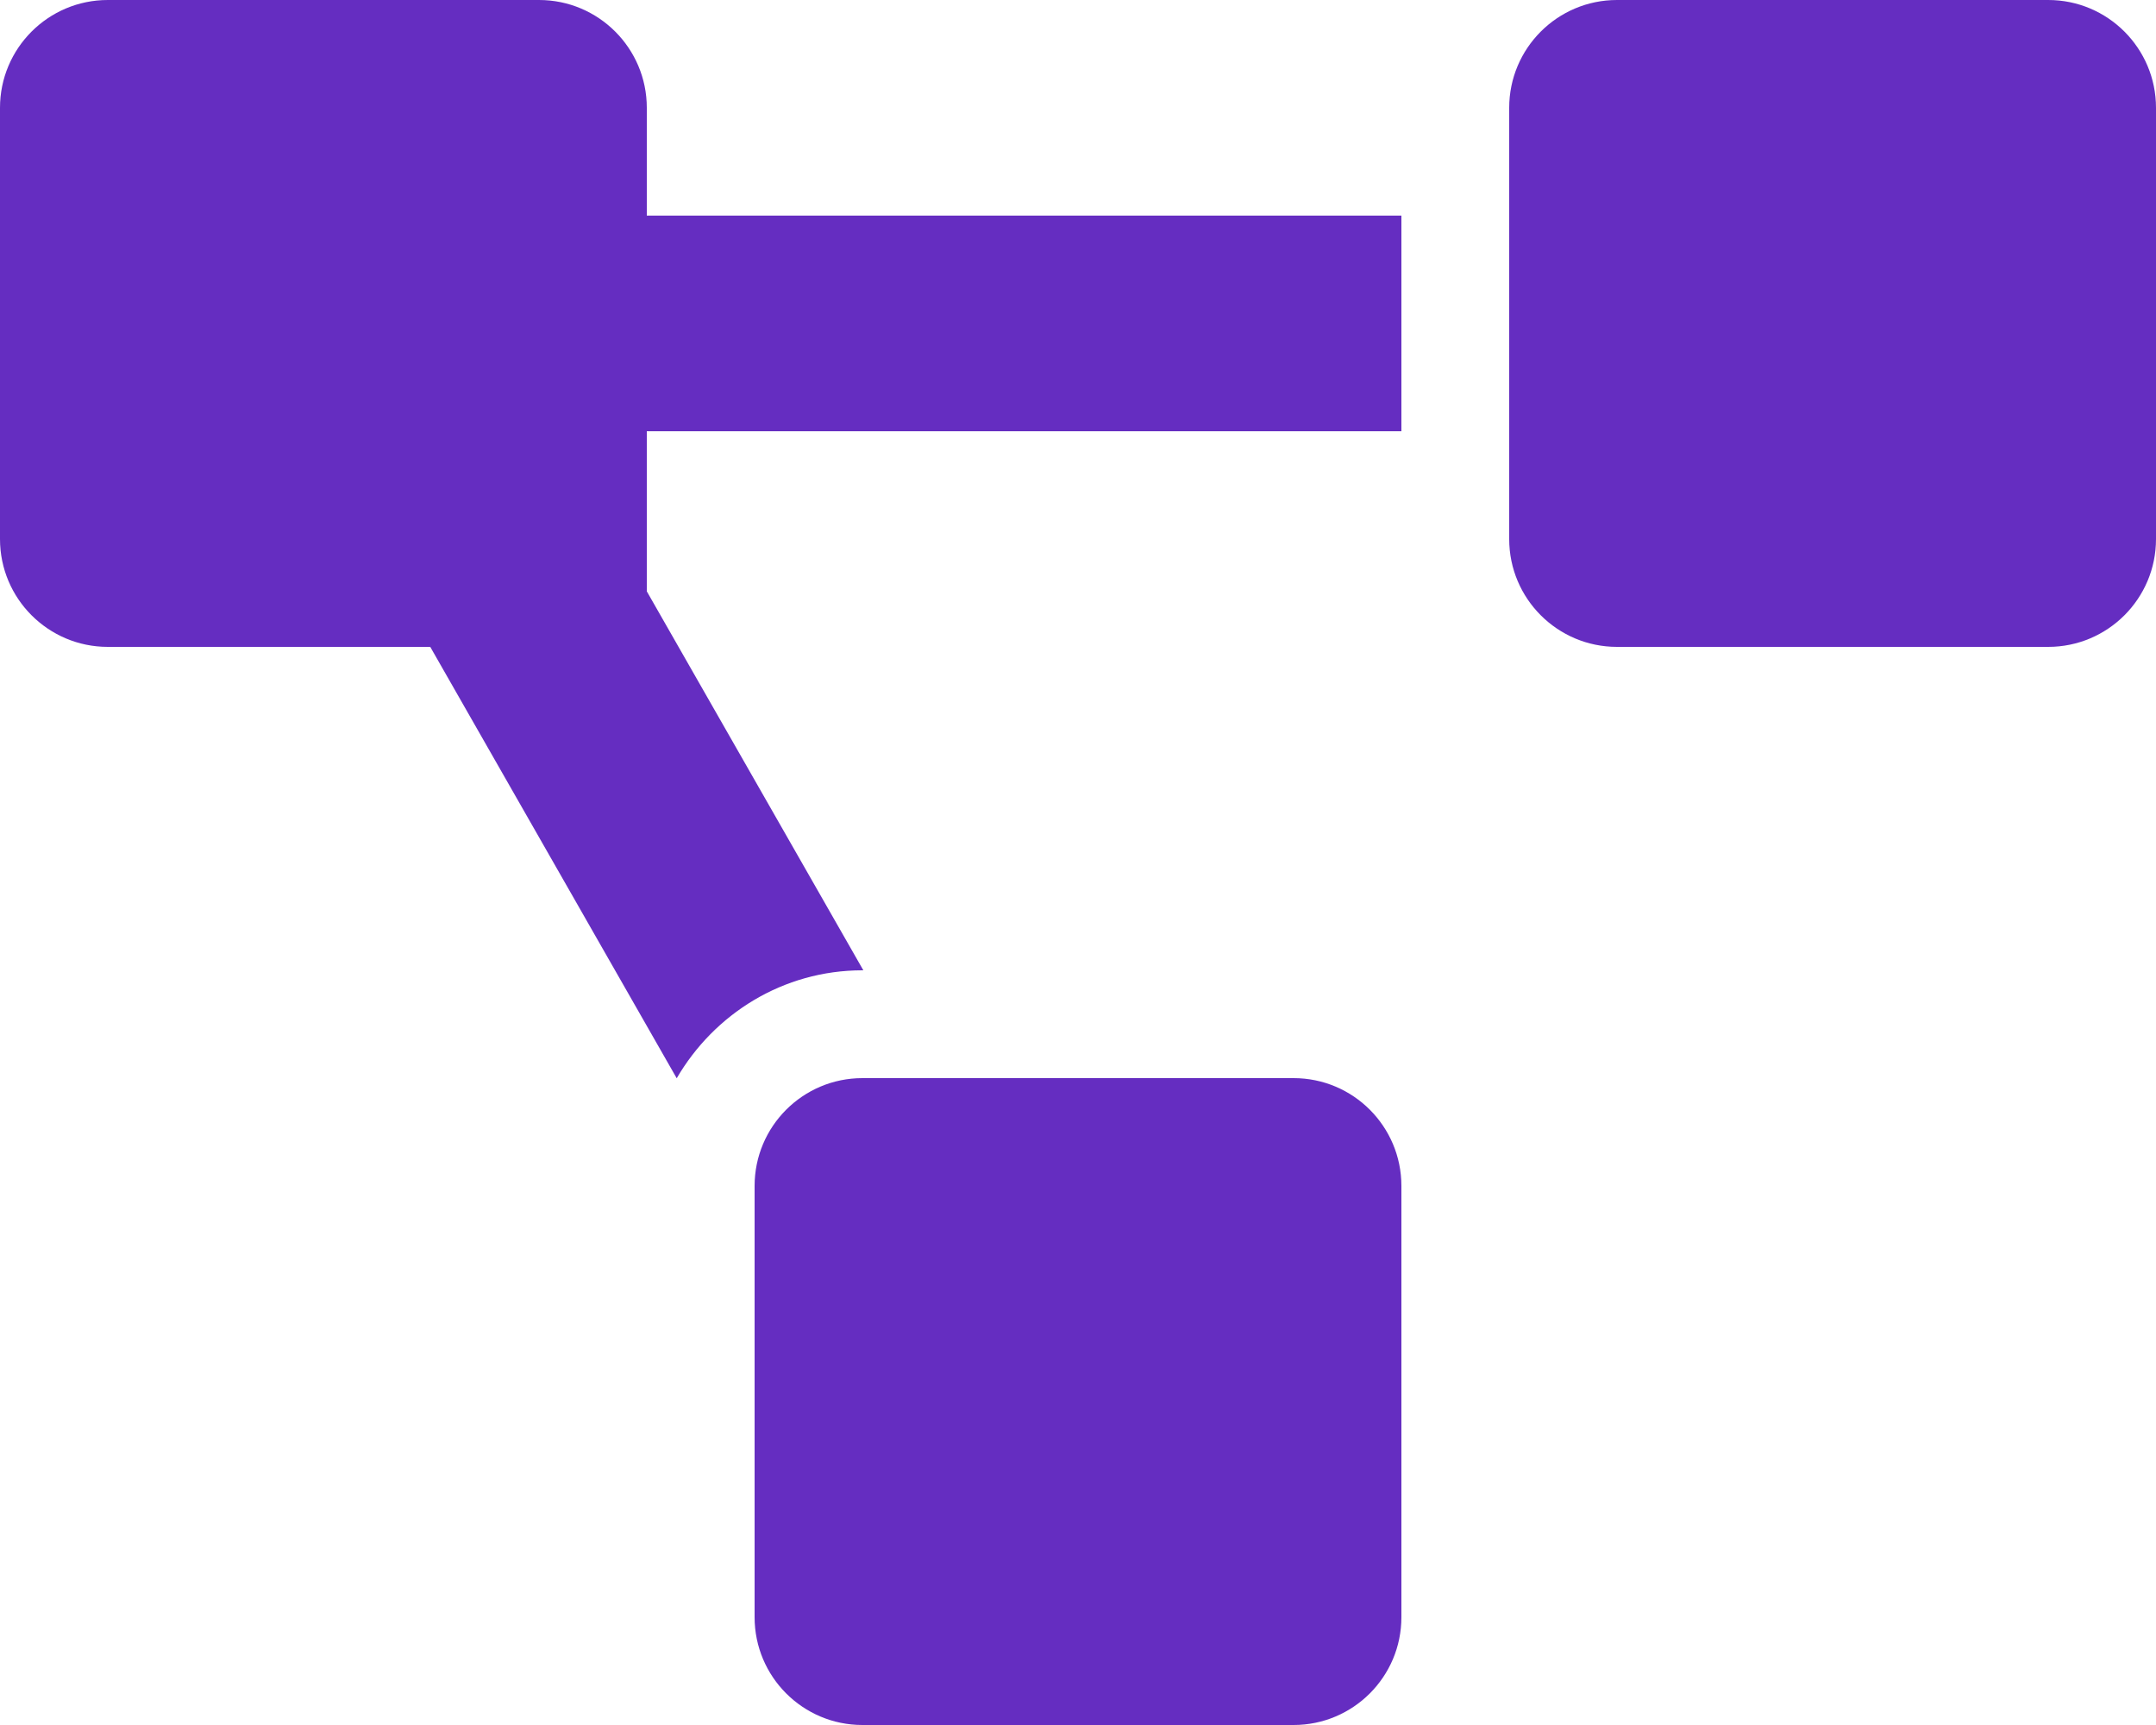
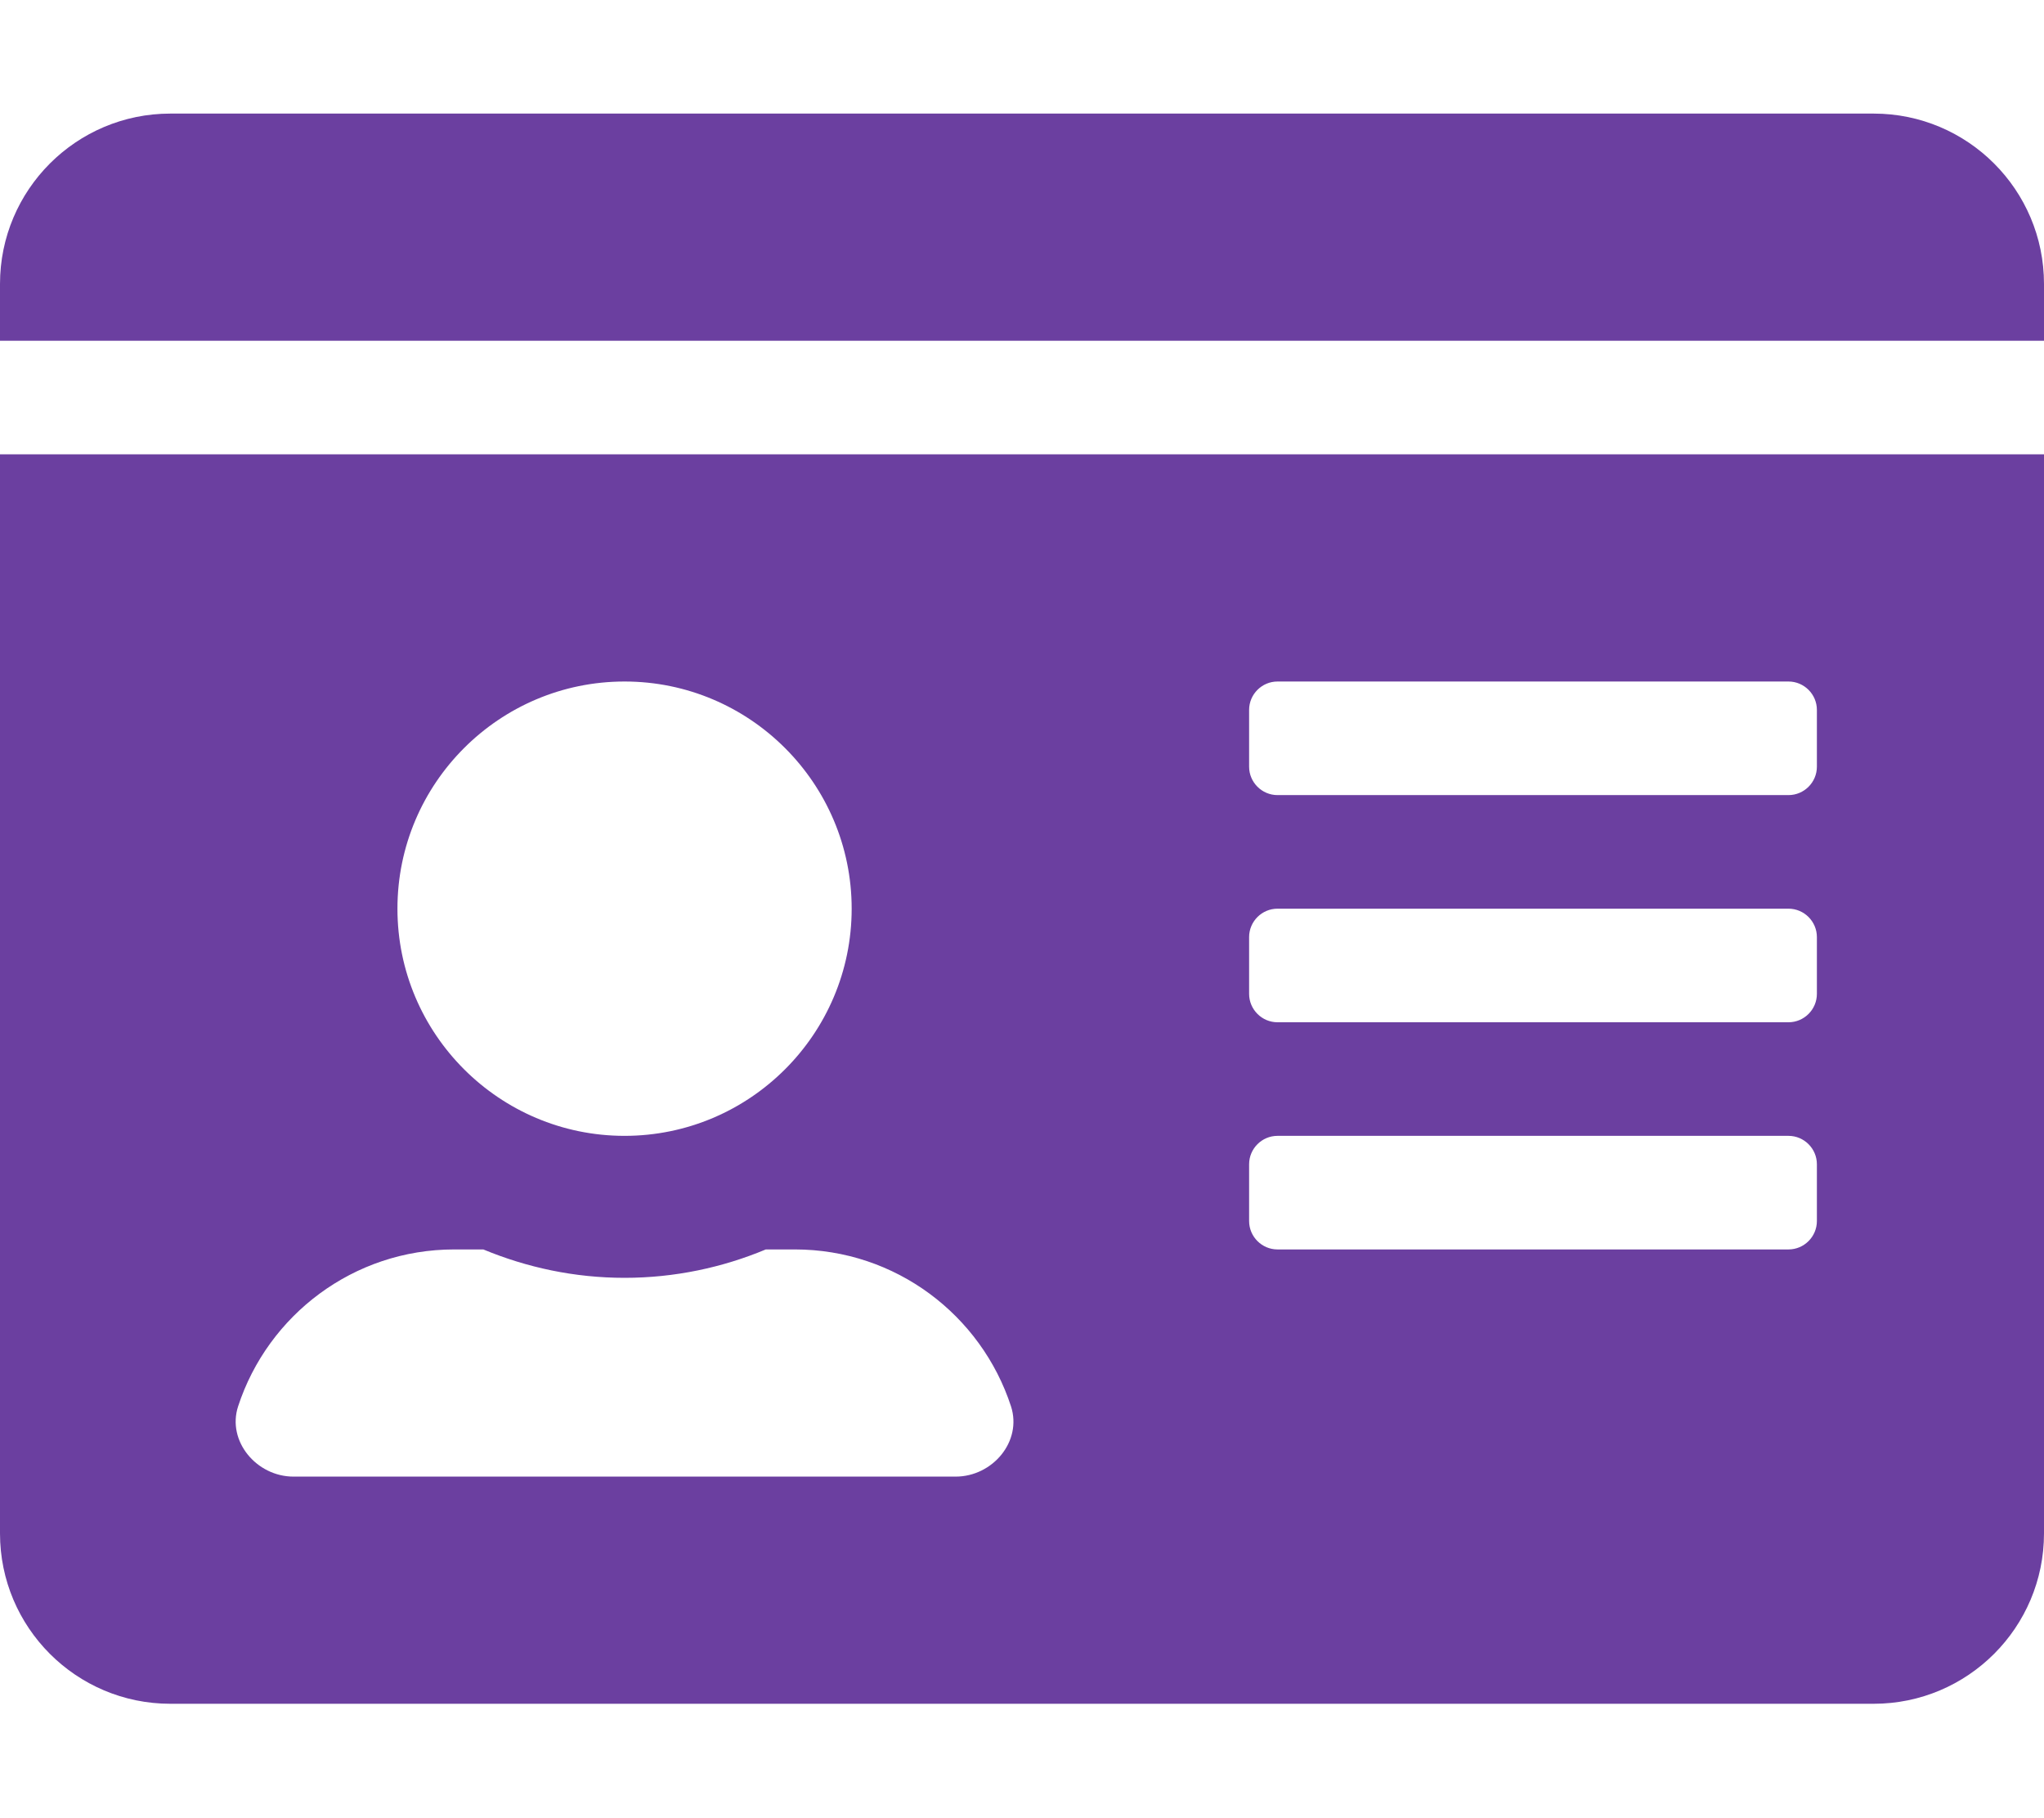
- <svg xmlns="http://www.w3.org/2000/svg" style="fill:#652DC1;" viewBox="0 0 640 512">
-   <path d="M384 320H256c-17.67 0-32 14.33-32 32v128c0 17.67 14.33 32 32 32h128c17.67 0 32-14.33 32-32V352c0-17.67-14.33-32-32-32zM192 32c0-17.67-14.33-32-32-32H32C14.33 0 0 14.33 0 32v128c0 17.67 14.33 32 32 32h95.72l73.16 128.04C211.98 300.98 232.4 288 256 288h.28L192 175.51V128h224V64H192V32zM608 0H480c-17.67 0-32 14.33-32 32v128c0 17.67 14.33 32 32 32h128c17.67 0 32-14.33 32-32V32c0-17.67-14.33-32-32-32z" />
+ <svg xmlns="http://www.w3.org/2000/svg" style="fill:#6B3FA0;" viewBox="0 0 576 512">
+   <path d="M528 32H48C21.5 32 0 53.5 0 80v16h576V80c0-26.5-21.5-48-48-48zM0 432c0 26.5 21.5 48 48 48h480c26.5 0 48-21.5 48-48V128H0v304zm352-232c0-4.4 3.6-8 8-8h144c4.4 0 8 3.6 8 8v16c0 4.4-3.6 8-8 8H360c-4.4 0-8-3.6-8-8v-16zm0 64c0-4.4 3.6-8 8-8h144c4.4 0 8 3.6 8 8v16c0 4.4-3.6 8-8 8H360c-4.4 0-8-3.6-8-8v-16zm0 64c0-4.4 3.6-8 8-8h144c4.4 0 8 3.6 8 8v16c0 4.4-3.6 8-8 8H360c-4.4 0-8-3.6-8-8v-16zM176 192c35.3 0 64 28.7 64 64s-28.7 64-64 64-64-28.7-64-64 28.7-64 64-64zM67.1 396.2C75.5 370.5 99.6 352 128 352h8.2c12.3 5.1 25.7 8 39.8 8s27.6-2.9 39.8-8h8.2c28.4 0 52.5 18.5 60.9 44.2 3.2 9.9-5.2 19.8-15.6 19.8H82.7c-10.4 0-18.8-10-15.6-19.8z" />
</svg>
